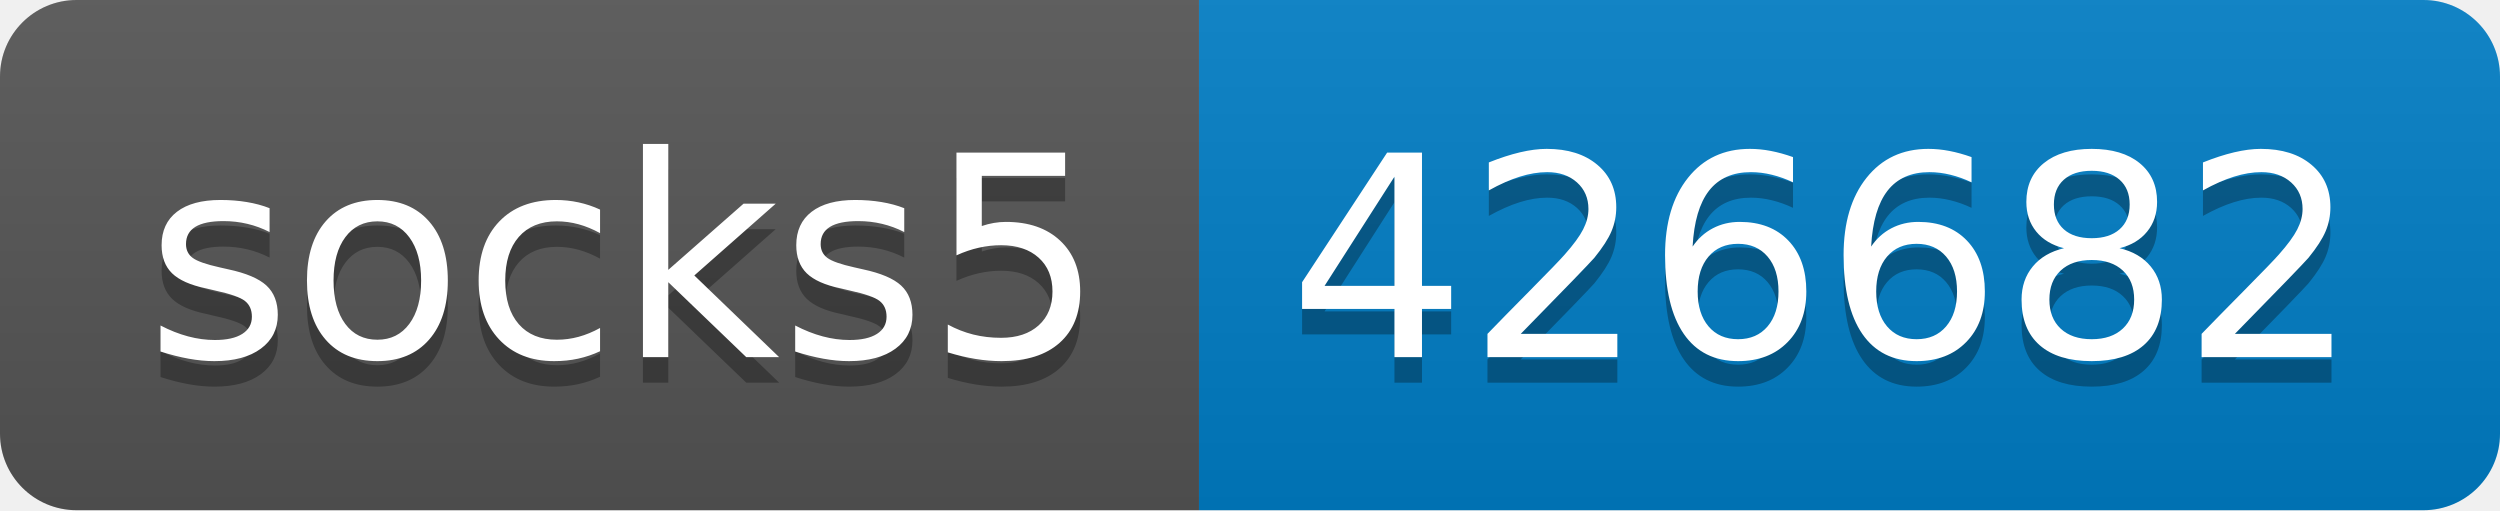
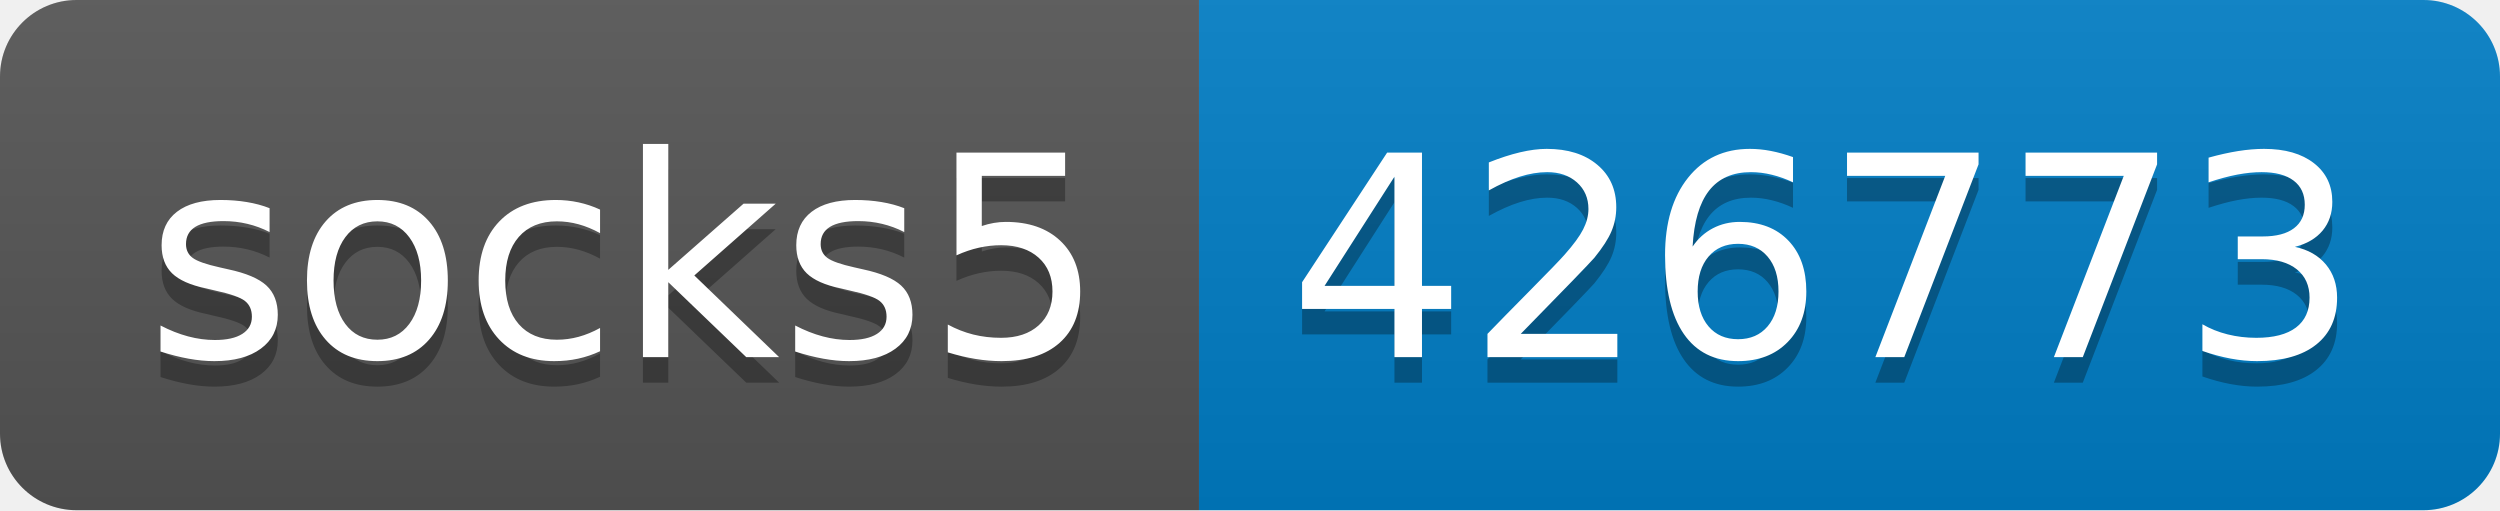
- <svg xmlns="http://www.w3.org/2000/svg" width="98" height="20" role="img" aria-label="socks5: 426682">
+ <svg xmlns="http://www.w3.org/2000/svg" width="98" height="20" role="img" aria-label="socks5: 426773">
  <linearGradient id="s" x2="0" y2="100%">
    <stop offset="0" stop-color="#bbb" stop-opacity=".1" />
    <stop offset="1" stop-opacity=".1" />
  </linearGradient>
  <clipPath id="r">
    <rect width="98" height="20" rx="3" fill="#fff" />
  </clipPath>
  <g clip-path="url(#r)">
    <rect width="47" height="20" fill="#555" />
    <rect x="47" width="51" height="20" fill="#007ec6" />
    <rect width="98" height="20" fill="url(#s)" />
  </g>
  <g fill="#fff" text-anchor="middle" font-family="Verdana,Geneva,DejaVu Sans,sans-serif" text-rendering="geometricPrecision" font-size="110">
    <text aria-hidden="true" x="245" y="150" fill="#010101" fill-opacity=".3" transform="scale(.1)" textLength="370">socks5</text>
    <text x="245" y="140" transform="scale(.1)" fill="#fff" textLength="370">socks5</text>
-     <text aria-hidden="true" x="715" y="150" fill="#010101" fill-opacity=".3" transform="scale(.1)" textLength="410">426682</text>
-     <text x="715" y="140" transform="scale(.1)" fill="#fff" textLength="410">426682</text>
+     <text aria-hidden="true" x="715" y="150" fill="#010101" fill-opacity=".3" transform="scale(.1)" textLength="410">426773</text>
+     <text x="715" y="140" transform="scale(.1)" fill="#fff" textLength="410">426773</text>
  </g>
</svg>
